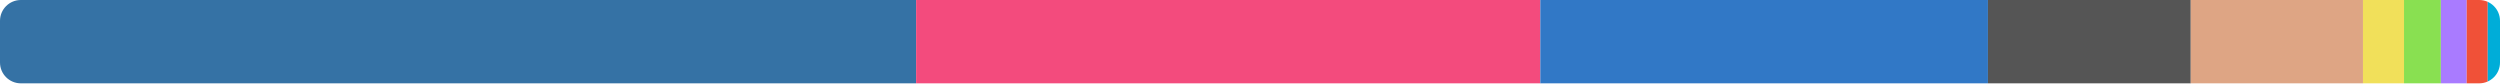
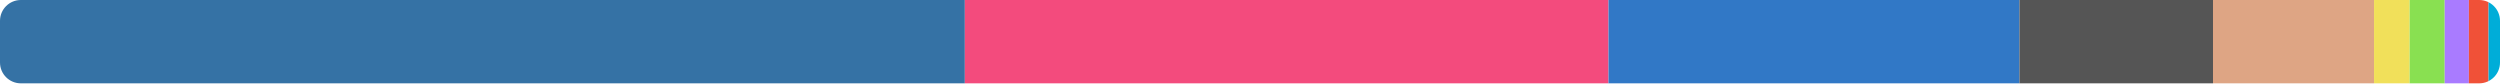
<svg xmlns="http://www.w3.org/2000/svg" width="480" height="16" viewBox="0 0 480 16">
  <clipPath id="r">
    <rect width="480" height="16" rx="4" />
  </clipPath>
  <g clip-path="url(#r)">
-     <rect x="0" y="0" width="175.893" height="16" fill="#3572a5" />
-     <rect x="175.893" y="0" width="119.847" height="16" fill="#f34b7d" />
-     <rect x="295.74" y="0" width="85.946" height="16" fill="#3178c6" />
-     <rect x="381.686" y="0" width="38.942" height="16" fill="#555555" />
-     <rect x="420.628" y="0" width="33.063" height="16" fill="#dea584" />
-     <rect x="453.692" y="0" width="7.88" height="16" fill="#f1e05a" />
-     <rect x="461.571" y="0" width="7.079" height="16" fill="#89e051" />
-     <rect x="468.65" y="0" width="4.962" height="16" fill="#a97bff" />
-     <rect x="473.612" y="0" width="4.039" height="16" fill="#f05138" />
-     <rect x="477.651" y="0" width="2.349" height="16" fill="#00add8" />
+     <rect x="0" y="0" width="185.25" height="16" fill="#3572a5" />
+     <rect x="185.25" y="0" width="123.584" height="16" fill="#f34b7d" />
+     <rect x="308.834" y="0" width="78.904" height="16" fill="#3178c6" />
+     <rect x="387.738" y="0" width="37.158" height="16" fill="#555555" />
+     <rect x="424.896" y="0" width="30.917" height="16" fill="#dea584" />
+     <rect x="455.813" y="0" width="6.841" height="16" fill="#f1e05a" />
+     <rect x="462.654" y="0" width="6.733" height="16" fill="#89e051" />
+     <rect x="469.387" y="0" width="4.639" height="16" fill="#a97bff" />
+     <rect x="474.026" y="0" width="3.777" height="16" fill="#f05138" />
+     <rect x="477.804" y="0" width="2.196" height="16" fill="#00add8" />
  </g>
</svg>
